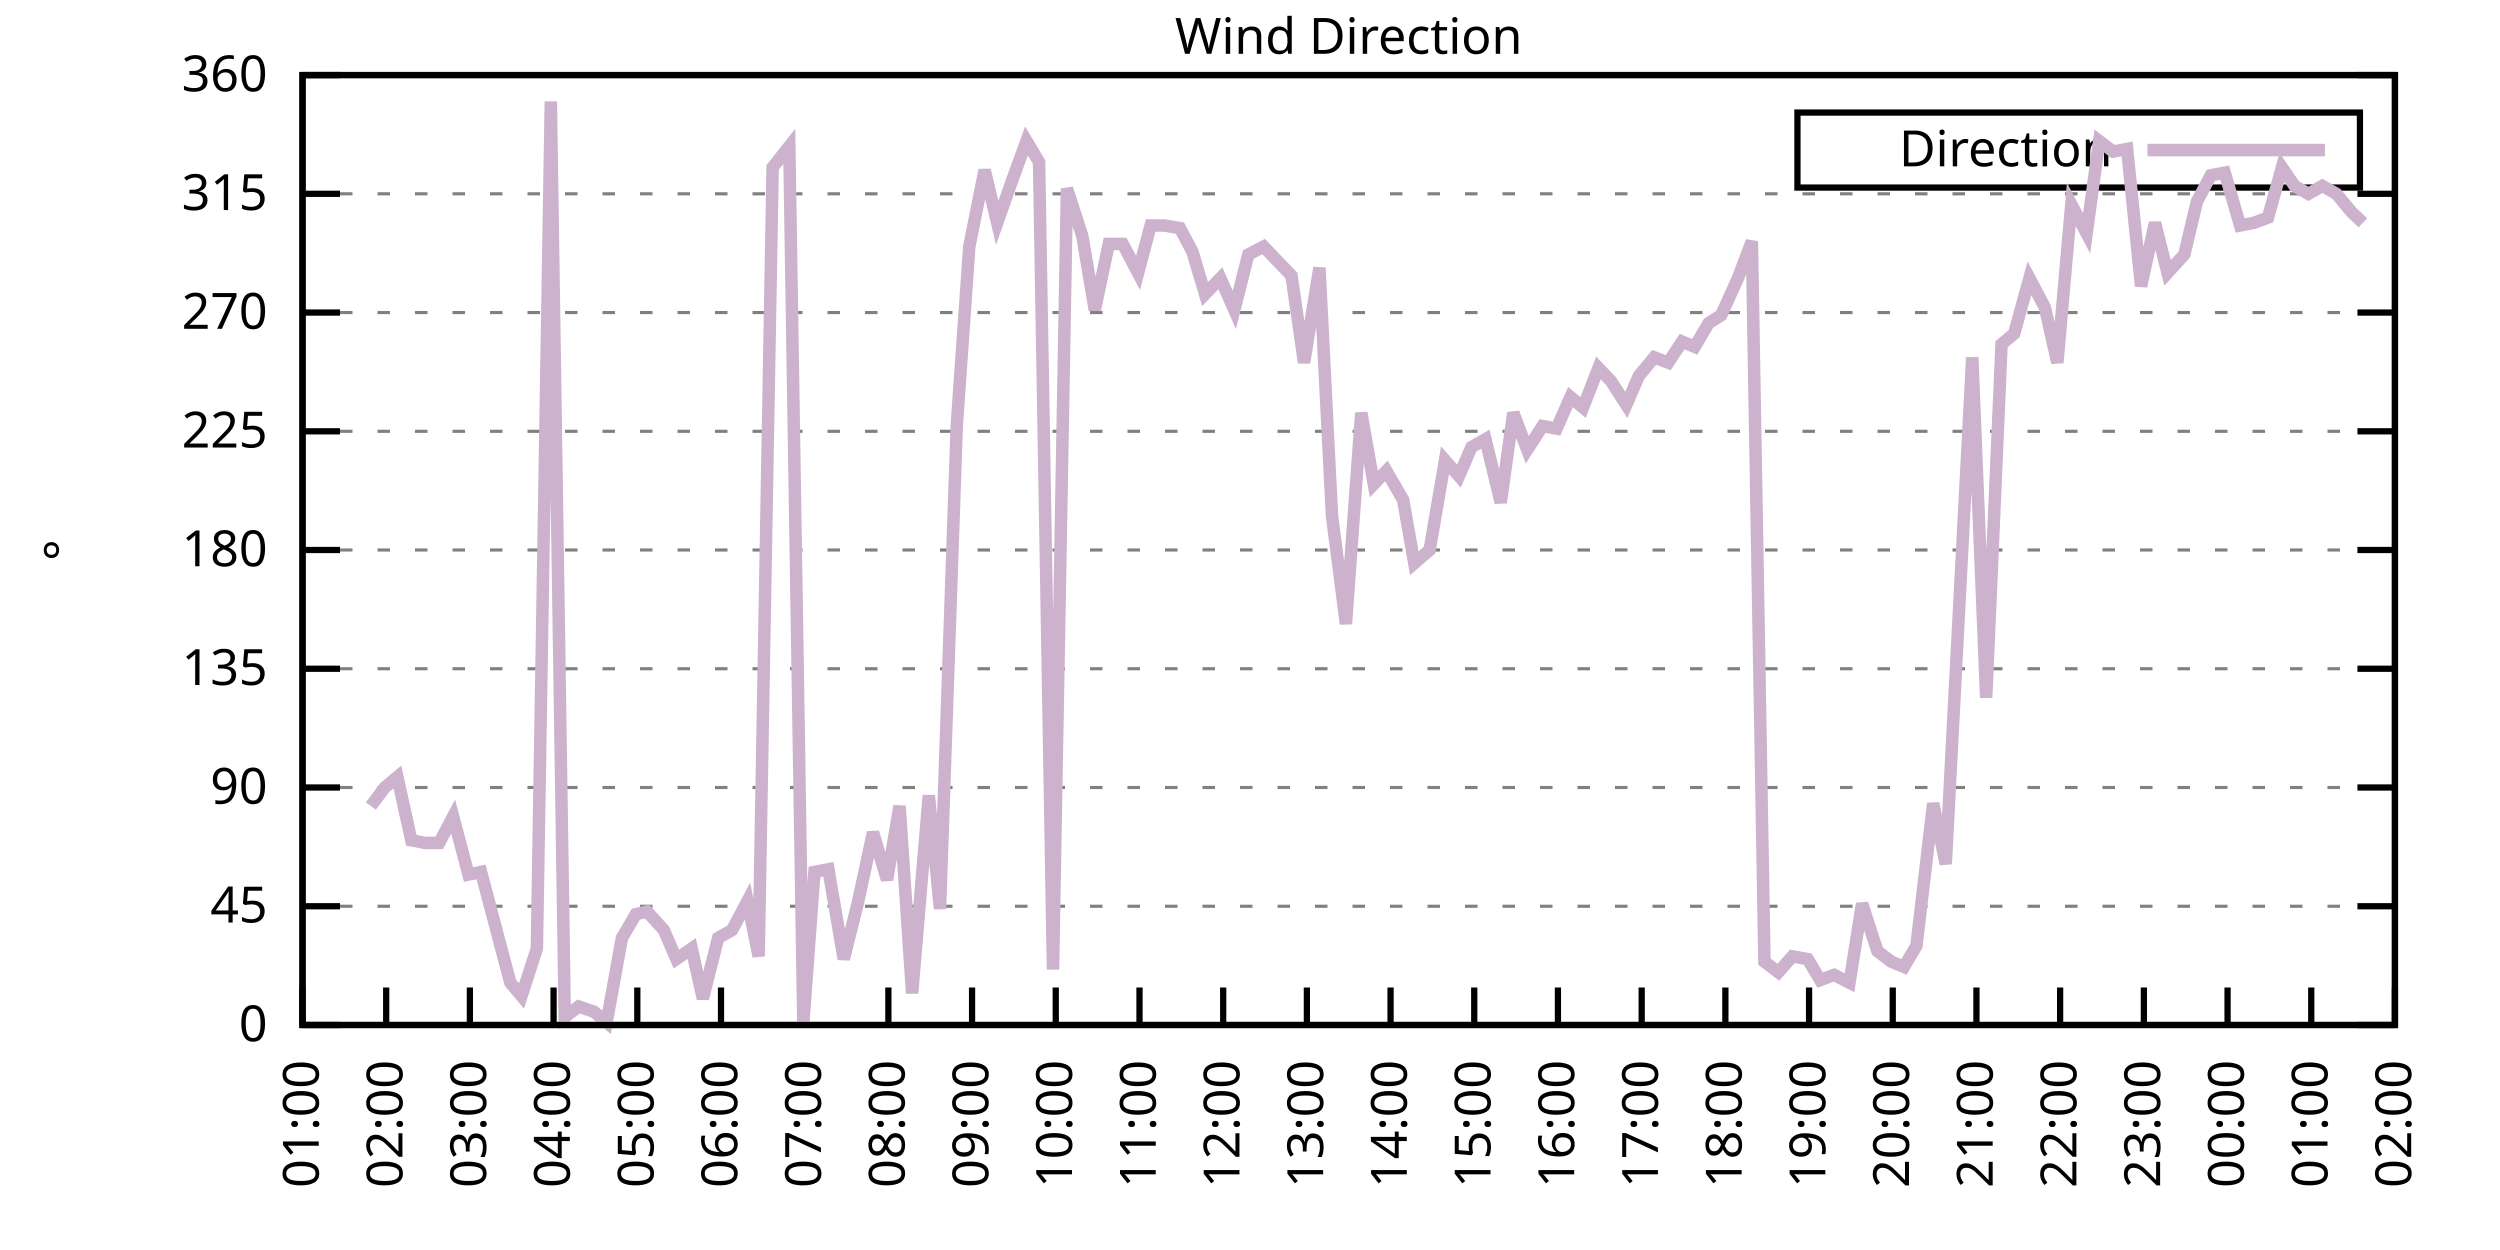
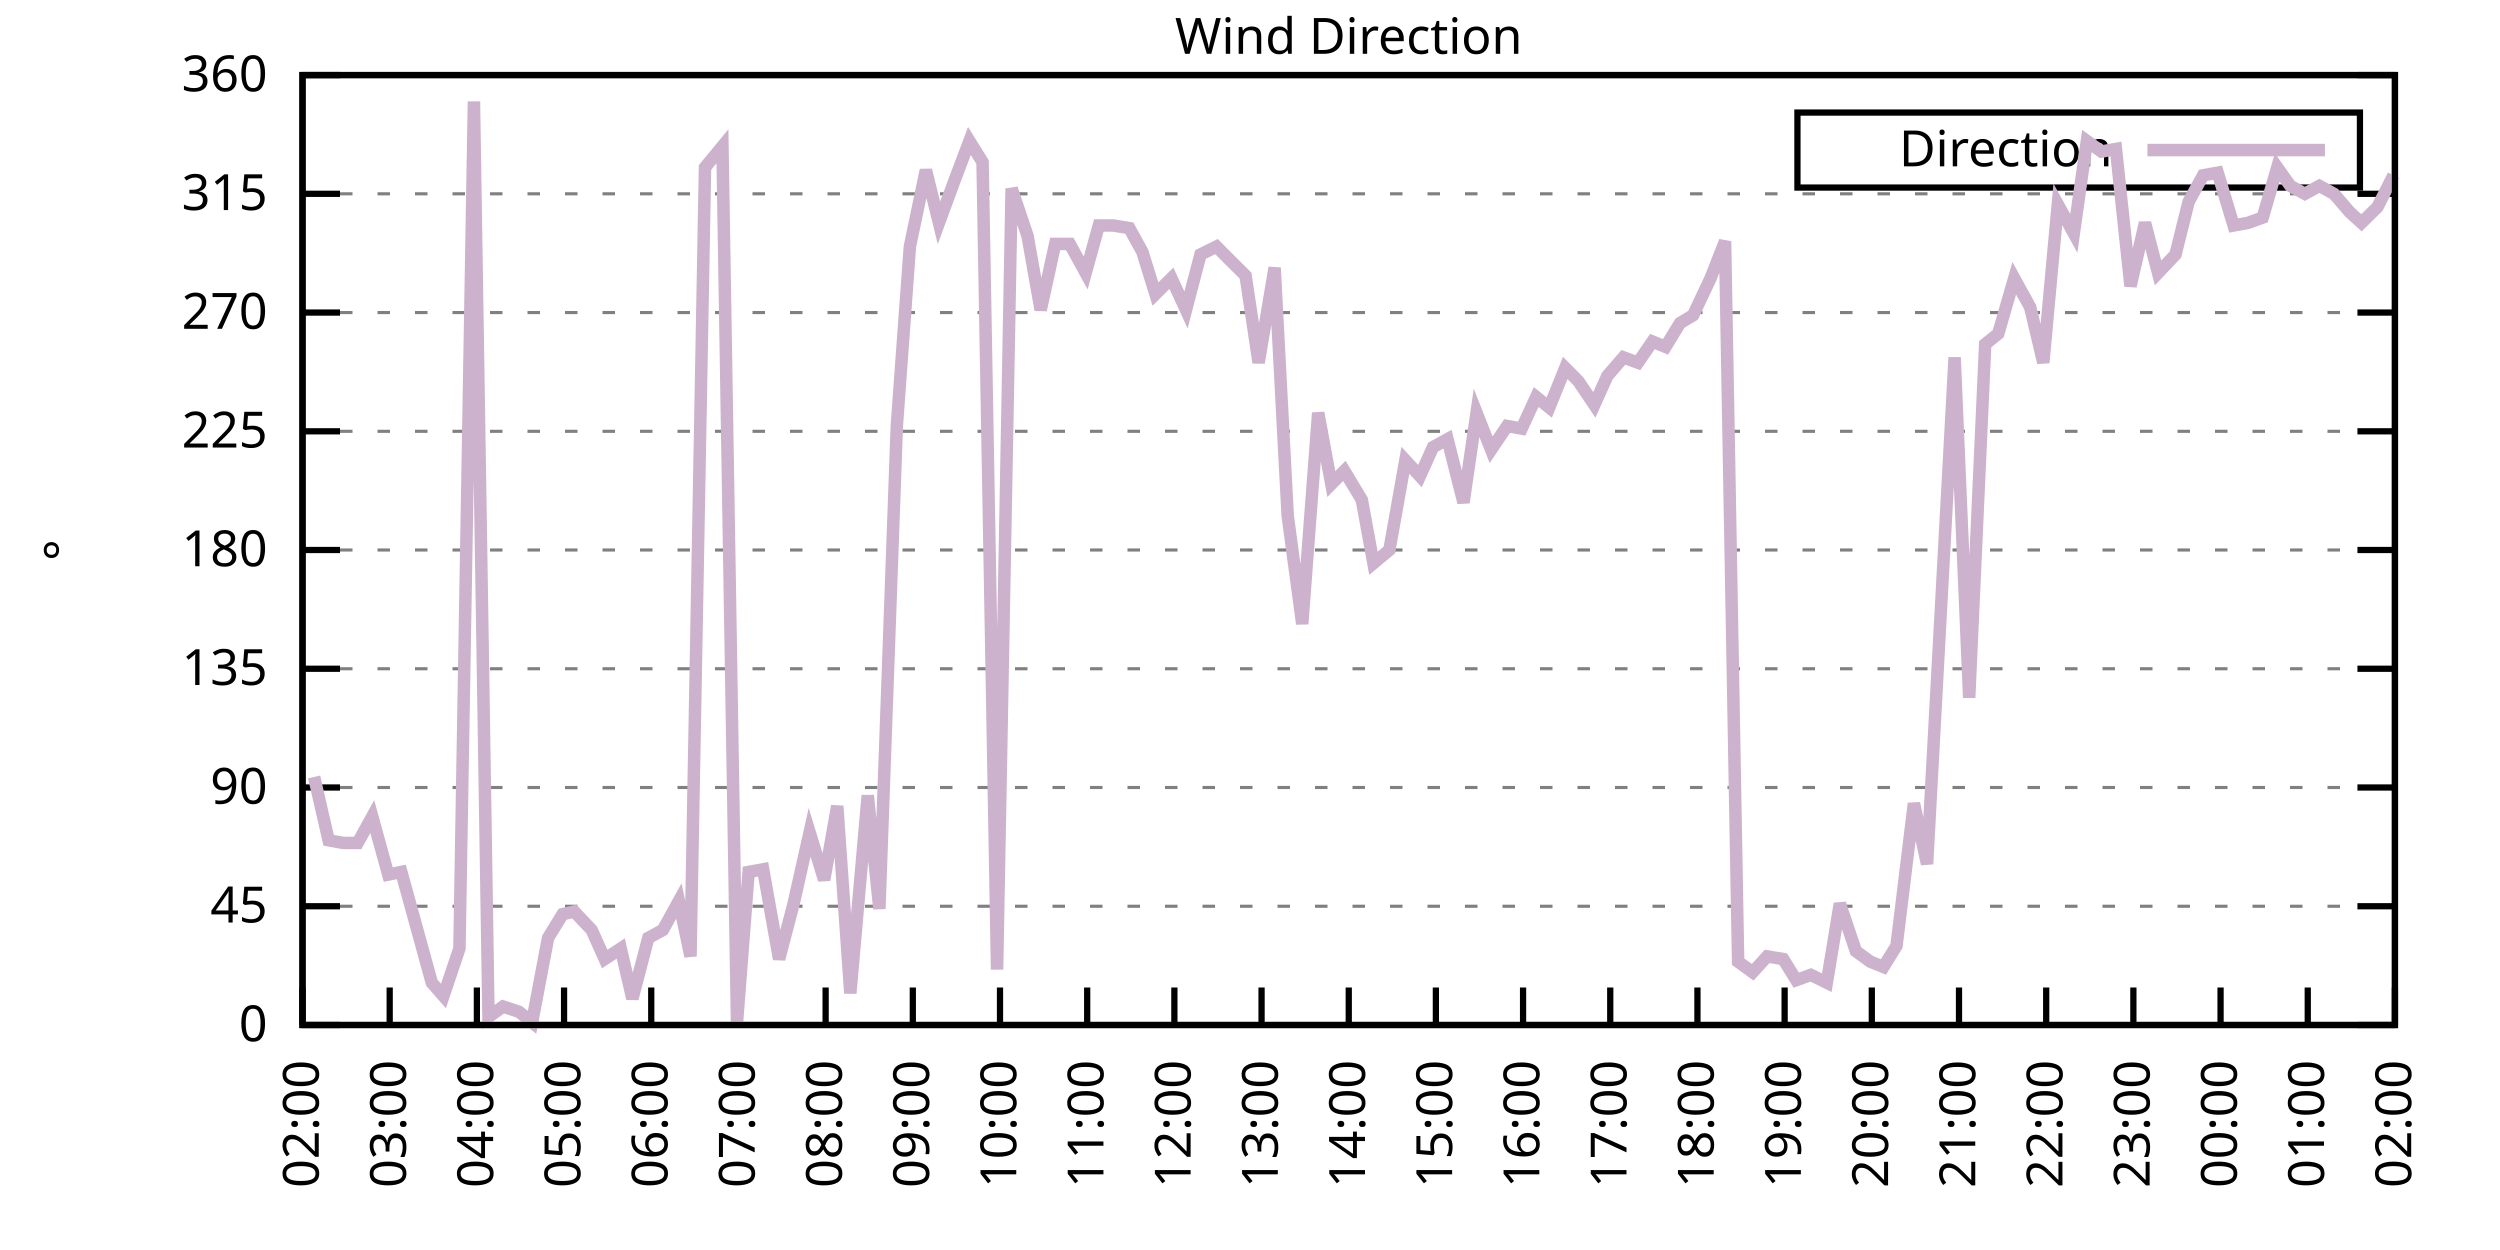
<svg xmlns="http://www.w3.org/2000/svg" xmlns:xlink="http://www.w3.org/1999/xlink" width="400" height="200" viewBox="0 0 400 200">
  <g id="gnuplot_canvas">
    <rect x="0" y="0" width="400" height="200" fill="none" />
    <defs>
      <circle id="gpDot" r="0.5" stroke-width="0.5" stroke="currentColor" />
      <path id="gpPt0" stroke-width="0.333" stroke="currentColor" d="M-1,0 h2 M0,-1 v2" />
      <path id="gpPt1" stroke-width="0.333" stroke="currentColor" d="M-1,-1 L1,1 M1,-1 L-1,1" />
      <path id="gpPt2" stroke-width="0.333" stroke="currentColor" d="M-1,0 L1,0 M0,-1 L0,1 M-1,-1 L1,1 M-1,1 L1,-1" />
      <rect id="gpPt3" stroke-width="0.333" stroke="currentColor" x="-1" y="-1" width="2" height="2" />
      <rect id="gpPt4" stroke-width="0.333" stroke="currentColor" fill="currentColor" x="-1" y="-1" width="2" height="2" />
      <circle id="gpPt5" stroke-width="0.333" stroke="currentColor" cx="0" cy="0" r="1" />
      <use xlink:href="#gpPt5" id="gpPt6" fill="currentColor" stroke="none" />
      <path id="gpPt7" stroke-width="0.333" stroke="currentColor" d="M0,-1.33 L-1.33,0.67 L1.33,0.67 z" />
      <use xlink:href="#gpPt7" id="gpPt8" fill="currentColor" stroke="none" />
      <use xlink:href="#gpPt7" id="gpPt9" stroke="currentColor" transform="rotate(180)" />
      <use xlink:href="#gpPt9" id="gpPt10" fill="currentColor" stroke="none" />
      <use xlink:href="#gpPt3" id="gpPt11" stroke="currentColor" transform="rotate(45)" />
      <use xlink:href="#gpPt11" id="gpPt12" fill="currentColor" stroke="none" />
      <path id="gpPt13" stroke-width="0.333" stroke="currentColor" d="M0,1.330 L1.265,0.411 L0.782,-1.067 L-0.782,-1.076 L-1.265,0.411 z" />
      <use xlink:href="#gpPt13" id="gpPt14" fill="currentColor" stroke="none" />
      <filter id="textbox" filterUnits="objectBoundingBox" x="0" y="0" height="1" width="1">
        <feFlood flood-color="white" flood-opacity="1" result="bgnd" />
        <feComposite in="SourceGraphic" in2="bgnd" operator="atop" />
      </filter>
      <filter id="greybox" filterUnits="objectBoundingBox" x="0" y="0" height="1" width="1">
        <feFlood flood-color="lightgrey" flood-opacity="1" result="grey" />
        <feComposite in="SourceGraphic" in2="grey" operator="atop" />
      </filter>
    </defs>
    <g fill="none" color="white" stroke="currentColor" stroke-width="1.00" stroke-linecap="butt" stroke-linejoin="miter">
</g>
    <g fill="none" color="black" stroke="currentColor" stroke-width="1.00" stroke-linecap="butt" stroke-linejoin="miter">
      <g stroke="none" shape-rendering="crispEdges">
        <polygon fill="rgb(255, 255, 255)" points="48.40,164.00 383.18,164.00 383.18,12.02 48.40,12.02 " />
      </g>
    </g>
    <g fill="none" color="black" stroke="currentColor" stroke-width="1.00" stroke-linecap="butt" stroke-linejoin="miter">
</g>
    <g fill="none" color="black" stroke="black" stroke-width="0.50" stroke-linecap="butt" stroke-linejoin="miter">
</g>
    <g fill="none" color="gray" stroke="currentColor" stroke-width="0.50" stroke-linecap="butt" stroke-linejoin="miter">
      <path stroke="gray" stroke-dasharray="2,4" class="gridline" d="M48.40,164.00 L383.19,164.00  " />
    </g>
    <g fill="none" color="gray" stroke="gray" stroke-width="1.00" stroke-linecap="butt" stroke-linejoin="miter">
</g>
    <g fill="none" color="black" stroke="currentColor" stroke-width="1.00" stroke-linecap="butt" stroke-linejoin="miter">
      <path stroke="black" d="M48.40,164.00 L54.40,164.00 M383.19,164.00 L377.19,164.00  " />
      <g transform="translate(42.80,166.60)" stroke="none" fill="black" font-family="Sans" font-size="8.00" text-anchor="end">
        <text>
          <tspan font-family="Sans"> 0</tspan>
        </text>
      </g>
    </g>
    <g fill="none" color="black" stroke="currentColor" stroke-width="1.00" stroke-linecap="butt" stroke-linejoin="miter">
</g>
    <g fill="none" color="black" stroke="black" stroke-width="0.50" stroke-linecap="butt" stroke-linejoin="miter">
</g>
    <g fill="none" color="gray" stroke="currentColor" stroke-width="0.50" stroke-linecap="butt" stroke-linejoin="miter">
      <path stroke="gray" stroke-dasharray="2,4" class="gridline" d="M48.40,145.00 L383.19,145.00  " />
    </g>
    <g fill="none" color="gray" stroke="gray" stroke-width="1.00" stroke-linecap="butt" stroke-linejoin="miter">
</g>
    <g fill="none" color="black" stroke="currentColor" stroke-width="1.00" stroke-linecap="butt" stroke-linejoin="miter">
      <path stroke="black" d="M48.40,145.00 L54.40,145.00 M383.19,145.00 L377.19,145.00  " />
      <g transform="translate(42.80,147.60)" stroke="none" fill="black" font-family="Sans" font-size="8.00" text-anchor="end">
        <text>
          <tspan font-family="Sans"> 45</tspan>
        </text>
      </g>
    </g>
    <g fill="none" color="black" stroke="currentColor" stroke-width="1.00" stroke-linecap="butt" stroke-linejoin="miter">
</g>
    <g fill="none" color="black" stroke="black" stroke-width="0.50" stroke-linecap="butt" stroke-linejoin="miter">
</g>
    <g fill="none" color="gray" stroke="currentColor" stroke-width="0.50" stroke-linecap="butt" stroke-linejoin="miter">
      <path stroke="gray" stroke-dasharray="2,4" class="gridline" d="M48.40,126.00 L383.19,126.00  " />
    </g>
    <g fill="none" color="gray" stroke="gray" stroke-width="1.00" stroke-linecap="butt" stroke-linejoin="miter">
</g>
    <g fill="none" color="black" stroke="currentColor" stroke-width="1.00" stroke-linecap="butt" stroke-linejoin="miter">
      <path stroke="black" d="M48.40,126.00 L54.40,126.00 M383.19,126.00 L377.19,126.00  " />
      <g transform="translate(42.80,128.60)" stroke="none" fill="black" font-family="Sans" font-size="8.00" text-anchor="end">
        <text>
          <tspan font-family="Sans"> 90</tspan>
        </text>
      </g>
    </g>
    <g fill="none" color="black" stroke="currentColor" stroke-width="1.00" stroke-linecap="butt" stroke-linejoin="miter">
</g>
    <g fill="none" color="black" stroke="black" stroke-width="0.50" stroke-linecap="butt" stroke-linejoin="miter">
</g>
    <g fill="none" color="gray" stroke="currentColor" stroke-width="0.50" stroke-linecap="butt" stroke-linejoin="miter">
      <path stroke="gray" stroke-dasharray="2,4" class="gridline" d="M48.40,107.00 L383.19,107.00  " />
    </g>
    <g fill="none" color="gray" stroke="gray" stroke-width="1.00" stroke-linecap="butt" stroke-linejoin="miter">
</g>
    <g fill="none" color="black" stroke="currentColor" stroke-width="1.00" stroke-linecap="butt" stroke-linejoin="miter">
      <path stroke="black" d="M48.40,107.00 L54.40,107.00 M383.19,107.00 L377.19,107.00  " />
      <g transform="translate(42.80,109.60)" stroke="none" fill="black" font-family="Sans" font-size="8.00" text-anchor="end">
        <text>
          <tspan font-family="Sans"> 135</tspan>
        </text>
      </g>
    </g>
    <g fill="none" color="black" stroke="currentColor" stroke-width="1.00" stroke-linecap="butt" stroke-linejoin="miter">
</g>
    <g fill="none" color="black" stroke="black" stroke-width="0.50" stroke-linecap="butt" stroke-linejoin="miter">
</g>
    <g fill="none" color="gray" stroke="currentColor" stroke-width="0.50" stroke-linecap="butt" stroke-linejoin="miter">
      <path stroke="gray" stroke-dasharray="2,4" class="gridline" d="M48.40,88.00 L383.19,88.00  " />
    </g>
    <g fill="none" color="gray" stroke="gray" stroke-width="1.00" stroke-linecap="butt" stroke-linejoin="miter">
</g>
    <g fill="none" color="black" stroke="currentColor" stroke-width="1.00" stroke-linecap="butt" stroke-linejoin="miter">
      <path stroke="black" d="M48.40,88.00 L54.40,88.00 M383.19,88.00 L377.19,88.00  " />
      <g transform="translate(42.80,90.60)" stroke="none" fill="black" font-family="Sans" font-size="8.00" text-anchor="end">
        <text>
          <tspan font-family="Sans"> 180</tspan>
        </text>
      </g>
    </g>
    <g fill="none" color="black" stroke="currentColor" stroke-width="1.00" stroke-linecap="butt" stroke-linejoin="miter">
</g>
    <g fill="none" color="black" stroke="black" stroke-width="0.50" stroke-linecap="butt" stroke-linejoin="miter">
</g>
    <g fill="none" color="gray" stroke="currentColor" stroke-width="0.50" stroke-linecap="butt" stroke-linejoin="miter">
      <path stroke="gray" stroke-dasharray="2,4" class="gridline" d="M48.40,69.01 L383.19,69.01  " />
    </g>
    <g fill="none" color="gray" stroke="gray" stroke-width="1.00" stroke-linecap="butt" stroke-linejoin="miter">
</g>
    <g fill="none" color="black" stroke="currentColor" stroke-width="1.00" stroke-linecap="butt" stroke-linejoin="miter">
      <path stroke="black" d="M48.40,69.01 L54.40,69.01 M383.19,69.01 L377.19,69.01  " />
      <g transform="translate(42.80,71.61)" stroke="none" fill="black" font-family="Sans" font-size="8.00" text-anchor="end">
        <text>
          <tspan font-family="Sans"> 225</tspan>
        </text>
      </g>
    </g>
    <g fill="none" color="black" stroke="currentColor" stroke-width="1.00" stroke-linecap="butt" stroke-linejoin="miter">
</g>
    <g fill="none" color="black" stroke="black" stroke-width="0.50" stroke-linecap="butt" stroke-linejoin="miter">
</g>
    <g fill="none" color="gray" stroke="currentColor" stroke-width="0.50" stroke-linecap="butt" stroke-linejoin="miter">
      <path stroke="gray" stroke-dasharray="2,4" class="gridline" d="M48.40,50.01 L383.19,50.01  " />
    </g>
    <g fill="none" color="gray" stroke="gray" stroke-width="1.00" stroke-linecap="butt" stroke-linejoin="miter">
</g>
    <g fill="none" color="black" stroke="currentColor" stroke-width="1.00" stroke-linecap="butt" stroke-linejoin="miter">
      <path stroke="black" d="M48.40,50.01 L54.40,50.01 M383.19,50.01 L377.19,50.01  " />
      <g transform="translate(42.80,52.61)" stroke="none" fill="black" font-family="Sans" font-size="8.00" text-anchor="end">
        <text>
          <tspan font-family="Sans"> 270</tspan>
        </text>
      </g>
    </g>
    <g fill="none" color="black" stroke="currentColor" stroke-width="1.00" stroke-linecap="butt" stroke-linejoin="miter">
</g>
    <g fill="none" color="black" stroke="black" stroke-width="0.50" stroke-linecap="butt" stroke-linejoin="miter">
</g>
    <g fill="none" color="gray" stroke="currentColor" stroke-width="0.50" stroke-linecap="butt" stroke-linejoin="miter">
      <path stroke="gray" stroke-dasharray="2,4" class="gridline" d="M48.40,31.01 L383.19,31.01  " />
    </g>
    <g fill="none" color="gray" stroke="gray" stroke-width="1.00" stroke-linecap="butt" stroke-linejoin="miter">
</g>
    <g fill="none" color="black" stroke="currentColor" stroke-width="1.00" stroke-linecap="butt" stroke-linejoin="miter">
      <path stroke="black" d="M48.40,31.01 L54.40,31.01 M383.19,31.01 L377.19,31.01  " />
      <g transform="translate(42.80,33.61)" stroke="none" fill="black" font-family="Sans" font-size="8.00" text-anchor="end">
        <text>
          <tspan font-family="Sans"> 315</tspan>
        </text>
      </g>
    </g>
    <g fill="none" color="black" stroke="currentColor" stroke-width="1.00" stroke-linecap="butt" stroke-linejoin="miter">
</g>
    <g fill="none" color="black" stroke="black" stroke-width="0.50" stroke-linecap="butt" stroke-linejoin="miter">
</g>
    <g fill="none" color="gray" stroke="currentColor" stroke-width="0.50" stroke-linecap="butt" stroke-linejoin="miter">
      <path stroke="gray" stroke-dasharray="2,4" class="gridline" d="M48.40,12.01 L383.19,12.01  " />
    </g>
    <g fill="none" color="gray" stroke="gray" stroke-width="1.00" stroke-linecap="butt" stroke-linejoin="miter">
</g>
    <g fill="none" color="black" stroke="currentColor" stroke-width="1.00" stroke-linecap="butt" stroke-linejoin="miter">
      <path stroke="black" d="M48.40,12.01 L54.40,12.01 M383.19,12.01 L377.19,12.01  " />
      <g transform="translate(42.80,14.61)" stroke="none" fill="black" font-family="Sans" font-size="8.00" text-anchor="end">
        <text>
          <tspan font-family="Sans"> 360</tspan>
        </text>
      </g>
    </g>
    <g fill="none" color="black" stroke="currentColor" stroke-width="1.00" stroke-linecap="butt" stroke-linejoin="miter">
      <path stroke="black" d="M48.40,164.00 L48.40,158.00  " />
      <g transform="translate(51.00,169.60) rotate(270.00)" stroke="none" fill="black" font-family="Sans" font-size="8.00" text-anchor="end">
        <text>
-           <tspan font-family="Sans">01:00</tspan>
-         </text>
-       </g>
-     </g>
-     <g fill="none" color="black" stroke="currentColor" stroke-width="1.00" stroke-linecap="butt" stroke-linejoin="miter">
-       <path stroke="black" d="M61.79,164.00 L61.79,158.00  " />
-       <g transform="translate(64.39,169.60) rotate(270.00)" stroke="none" fill="black" font-family="Sans" font-size="8.00" text-anchor="end">
-         <text>
          <tspan font-family="Sans">02:00</tspan>
        </text>
      </g>
    </g>
    <g fill="none" color="black" stroke="currentColor" stroke-width="1.00" stroke-linecap="butt" stroke-linejoin="miter">
-       <path stroke="black" d="M75.18,164.00 L75.18,158.00  " />
-       <g transform="translate(77.78,169.60) rotate(270.00)" stroke="none" fill="black" font-family="Sans" font-size="8.00" text-anchor="end">
+       <path stroke="black" d="M62.35,164.00 L62.35,158.00  " />
+       <g transform="translate(64.95,169.60) rotate(270.00)" stroke="none" fill="black" font-family="Sans" font-size="8.00" text-anchor="end">
        <text>
          <tspan font-family="Sans">03:00</tspan>
        </text>
      </g>
    </g>
    <g fill="none" color="black" stroke="currentColor" stroke-width="1.00" stroke-linecap="butt" stroke-linejoin="miter">
-       <path stroke="black" d="M88.57,164.00 L88.57,158.00  " />
-       <g transform="translate(91.17,169.60) rotate(270.00)" stroke="none" fill="black" font-family="Sans" font-size="8.00" text-anchor="end">
+       <path stroke="black" d="M76.30,164.00 L76.30,158.00  " />
+       <g transform="translate(78.90,169.60) rotate(270.00)" stroke="none" fill="black" font-family="Sans" font-size="8.00" text-anchor="end">
        <text>
          <tspan font-family="Sans">04:00</tspan>
        </text>
      </g>
    </g>
    <g fill="none" color="black" stroke="currentColor" stroke-width="1.00" stroke-linecap="butt" stroke-linejoin="miter">
-       <path stroke="black" d="M101.97,164.00 L101.97,158.00  " />
-       <g transform="translate(104.57,169.60) rotate(270.00)" stroke="none" fill="black" font-family="Sans" font-size="8.00" text-anchor="end">
+       <path stroke="black" d="M90.25,164.00 L90.25,158.00  " />
+       <g transform="translate(92.85,169.60) rotate(270.00)" stroke="none" fill="black" font-family="Sans" font-size="8.00" text-anchor="end">
        <text>
          <tspan font-family="Sans">05:00</tspan>
        </text>
      </g>
    </g>
    <g fill="none" color="black" stroke="currentColor" stroke-width="1.00" stroke-linecap="butt" stroke-linejoin="miter">
-       <path stroke="black" d="M115.36,164.00 L115.36,158.00  " />
-       <g transform="translate(117.96,169.60) rotate(270.00)" stroke="none" fill="black" font-family="Sans" font-size="8.00" text-anchor="end">
+       <path stroke="black" d="M104.20,164.00 L104.20,158.00  " />
+       <g transform="translate(106.80,169.60) rotate(270.00)" stroke="none" fill="black" font-family="Sans" font-size="8.00" text-anchor="end">
        <text>
          <tspan font-family="Sans">06:00</tspan>
        </text>
      </g>
    </g>
    <g fill="none" color="black" stroke="currentColor" stroke-width="1.00" stroke-linecap="butt" stroke-linejoin="miter">
-       <path stroke="black" d="M128.75,164.00 L128.75,158.00  " />
-       <g transform="translate(131.35,169.60) rotate(270.00)" stroke="none" fill="black" font-family="Sans" font-size="8.00" text-anchor="end">
+       <path stroke="black" d="M118.15,164.00 L118.15,158.00  " />
+       <g transform="translate(120.75,169.60) rotate(270.00)" stroke="none" fill="black" font-family="Sans" font-size="8.00" text-anchor="end">
        <text>
          <tspan font-family="Sans">07:00</tspan>
        </text>
      </g>
    </g>
    <g fill="none" color="black" stroke="currentColor" stroke-width="1.00" stroke-linecap="butt" stroke-linejoin="miter">
-       <path stroke="black" d="M142.14,164.00 L142.14,158.00  " />
-       <g transform="translate(144.74,169.60) rotate(270.00)" stroke="none" fill="black" font-family="Sans" font-size="8.00" text-anchor="end">
+       <path stroke="black" d="M132.10,164.00 L132.10,158.00  " />
+       <g transform="translate(134.70,169.60) rotate(270.00)" stroke="none" fill="black" font-family="Sans" font-size="8.00" text-anchor="end">
        <text>
          <tspan font-family="Sans">08:00</tspan>
        </text>
      </g>
    </g>
    <g fill="none" color="black" stroke="currentColor" stroke-width="1.00" stroke-linecap="butt" stroke-linejoin="miter">
-       <path stroke="black" d="M155.53,164.00 L155.53,158.00  " />
-       <g transform="translate(158.13,169.60) rotate(270.00)" stroke="none" fill="black" font-family="Sans" font-size="8.00" text-anchor="end">
+       <path stroke="black" d="M146.05,164.00 L146.05,158.00  " />
+       <g transform="translate(148.65,169.60) rotate(270.00)" stroke="none" fill="black" font-family="Sans" font-size="8.00" text-anchor="end">
        <text>
          <tspan font-family="Sans">09:00</tspan>
        </text>
      </g>
    </g>
    <g fill="none" color="black" stroke="currentColor" stroke-width="1.00" stroke-linecap="butt" stroke-linejoin="miter">
-       <path stroke="black" d="M168.92,164.00 L168.92,158.00  " />
-       <g transform="translate(171.52,169.60) rotate(270.00)" stroke="none" fill="black" font-family="Sans" font-size="8.00" text-anchor="end">
+       <path stroke="black" d="M160.00,164.00 L160.00,158.00  " />
+       <g transform="translate(162.60,169.60) rotate(270.00)" stroke="none" fill="black" font-family="Sans" font-size="8.00" text-anchor="end">
        <text>
          <tspan font-family="Sans">10:00</tspan>
        </text>
      </g>
    </g>
    <g fill="none" color="black" stroke="currentColor" stroke-width="1.00" stroke-linecap="butt" stroke-linejoin="miter">
-       <path stroke="black" d="M182.32,164.00 L182.32,158.00  " />
-       <g transform="translate(184.92,169.60) rotate(270.00)" stroke="none" fill="black" font-family="Sans" font-size="8.00" text-anchor="end">
+       <path stroke="black" d="M173.95,164.00 L173.95,158.00  " />
+       <g transform="translate(176.55,169.60) rotate(270.00)" stroke="none" fill="black" font-family="Sans" font-size="8.00" text-anchor="end">
        <text>
          <tspan font-family="Sans">11:00</tspan>
        </text>
      </g>
    </g>
    <g fill="none" color="black" stroke="currentColor" stroke-width="1.00" stroke-linecap="butt" stroke-linejoin="miter">
-       <path stroke="black" d="M195.71,164.00 L195.71,158.00  " />
-       <g transform="translate(198.31,169.60) rotate(270.00)" stroke="none" fill="black" font-family="Sans" font-size="8.00" text-anchor="end">
+       <path stroke="black" d="M187.90,164.00 L187.90,158.00  " />
+       <g transform="translate(190.50,169.60) rotate(270.00)" stroke="none" fill="black" font-family="Sans" font-size="8.00" text-anchor="end">
        <text>
          <tspan font-family="Sans">12:00</tspan>
        </text>
      </g>
    </g>
    <g fill="none" color="black" stroke="currentColor" stroke-width="1.00" stroke-linecap="butt" stroke-linejoin="miter">
-       <path stroke="black" d="M209.10,164.00 L209.10,158.00  " />
-       <g transform="translate(211.70,169.60) rotate(270.00)" stroke="none" fill="black" font-family="Sans" font-size="8.00" text-anchor="end">
+       <path stroke="black" d="M201.85,164.00 L201.85,158.00  " />
+       <g transform="translate(204.45,169.60) rotate(270.00)" stroke="none" fill="black" font-family="Sans" font-size="8.00" text-anchor="end">
        <text>
          <tspan font-family="Sans">13:00</tspan>
        </text>
      </g>
    </g>
    <g fill="none" color="black" stroke="currentColor" stroke-width="1.00" stroke-linecap="butt" stroke-linejoin="miter">
-       <path stroke="black" d="M222.49,164.00 L222.49,158.00  " />
-       <g transform="translate(225.09,169.60) rotate(270.00)" stroke="none" fill="black" font-family="Sans" font-size="8.00" text-anchor="end">
+       <path stroke="black" d="M215.80,164.00 L215.80,158.00  " />
+       <g transform="translate(218.40,169.60) rotate(270.00)" stroke="none" fill="black" font-family="Sans" font-size="8.00" text-anchor="end">
        <text>
          <tspan font-family="Sans">14:00</tspan>
        </text>
      </g>
    </g>
    <g fill="none" color="black" stroke="currentColor" stroke-width="1.00" stroke-linecap="butt" stroke-linejoin="miter">
-       <path stroke="black" d="M235.88,164.00 L235.88,158.00  " />
-       <g transform="translate(238.48,169.60) rotate(270.00)" stroke="none" fill="black" font-family="Sans" font-size="8.00" text-anchor="end">
+       <path stroke="black" d="M229.74,164.00 L229.74,158.00  " />
+       <g transform="translate(232.34,169.60) rotate(270.00)" stroke="none" fill="black" font-family="Sans" font-size="8.00" text-anchor="end">
        <text>
          <tspan font-family="Sans">15:00</tspan>
        </text>
      </g>
    </g>
    <g fill="none" color="black" stroke="currentColor" stroke-width="1.00" stroke-linecap="butt" stroke-linejoin="miter">
-       <path stroke="black" d="M249.27,164.00 L249.27,158.00  " />
-       <g transform="translate(251.87,169.60) rotate(270.00)" stroke="none" fill="black" font-family="Sans" font-size="8.00" text-anchor="end">
+       <path stroke="black" d="M243.69,164.00 L243.69,158.00  " />
+       <g transform="translate(246.29,169.60) rotate(270.00)" stroke="none" fill="black" font-family="Sans" font-size="8.00" text-anchor="end">
        <text>
          <tspan font-family="Sans">16:00</tspan>
        </text>
      </g>
    </g>
    <g fill="none" color="black" stroke="currentColor" stroke-width="1.00" stroke-linecap="butt" stroke-linejoin="miter">
-       <path stroke="black" d="M262.67,164.00 L262.67,158.00  " />
-       <g transform="translate(265.27,169.60) rotate(270.00)" stroke="none" fill="black" font-family="Sans" font-size="8.00" text-anchor="end">
+       <path stroke="black" d="M257.64,164.00 L257.64,158.00  " />
+       <g transform="translate(260.24,169.60) rotate(270.00)" stroke="none" fill="black" font-family="Sans" font-size="8.00" text-anchor="end">
        <text>
          <tspan font-family="Sans">17:00</tspan>
        </text>
      </g>
    </g>
    <g fill="none" color="black" stroke="currentColor" stroke-width="1.00" stroke-linecap="butt" stroke-linejoin="miter">
-       <path stroke="black" d="M276.06,164.00 L276.06,158.00  " />
-       <g transform="translate(278.66,169.60) rotate(270.00)" stroke="none" fill="black" font-family="Sans" font-size="8.00" text-anchor="end">
+       <path stroke="black" d="M271.59,164.00 L271.59,158.00  " />
+       <g transform="translate(274.19,169.60) rotate(270.00)" stroke="none" fill="black" font-family="Sans" font-size="8.00" text-anchor="end">
        <text>
          <tspan font-family="Sans">18:00</tspan>
        </text>
      </g>
    </g>
    <g fill="none" color="black" stroke="currentColor" stroke-width="1.00" stroke-linecap="butt" stroke-linejoin="miter">
-       <path stroke="black" d="M289.45,164.00 L289.45,158.00  " />
-       <g transform="translate(292.05,169.60) rotate(270.00)" stroke="none" fill="black" font-family="Sans" font-size="8.00" text-anchor="end">
+       <path stroke="black" d="M285.54,164.00 L285.54,158.00  " />
+       <g transform="translate(288.14,169.60) rotate(270.00)" stroke="none" fill="black" font-family="Sans" font-size="8.00" text-anchor="end">
        <text>
          <tspan font-family="Sans">19:00</tspan>
        </text>
      </g>
    </g>
    <g fill="none" color="black" stroke="currentColor" stroke-width="1.00" stroke-linecap="butt" stroke-linejoin="miter">
-       <path stroke="black" d="M302.84,164.00 L302.84,158.00  " />
-       <g transform="translate(305.44,169.60) rotate(270.00)" stroke="none" fill="black" font-family="Sans" font-size="8.00" text-anchor="end">
+       <path stroke="black" d="M299.49,164.00 L299.49,158.00  " />
+       <g transform="translate(302.09,169.60) rotate(270.00)" stroke="none" fill="black" font-family="Sans" font-size="8.00" text-anchor="end">
        <text>
          <tspan font-family="Sans">20:00</tspan>
        </text>
      </g>
    </g>
    <g fill="none" color="black" stroke="currentColor" stroke-width="1.00" stroke-linecap="butt" stroke-linejoin="miter">
-       <path stroke="black" d="M316.23,164.00 L316.23,158.00  " />
-       <g transform="translate(318.83,169.60) rotate(270.00)" stroke="none" fill="black" font-family="Sans" font-size="8.00" text-anchor="end">
+       <path stroke="black" d="M313.44,164.00 L313.44,158.00  " />
+       <g transform="translate(316.04,169.60) rotate(270.00)" stroke="none" fill="black" font-family="Sans" font-size="8.00" text-anchor="end">
        <text>
          <tspan font-family="Sans">21:00</tspan>
        </text>
      </g>
    </g>
    <g fill="none" color="black" stroke="currentColor" stroke-width="1.00" stroke-linecap="butt" stroke-linejoin="miter">
-       <path stroke="black" d="M329.62,164.00 L329.62,158.00  " />
-       <g transform="translate(332.22,169.60) rotate(270.00)" stroke="none" fill="black" font-family="Sans" font-size="8.00" text-anchor="end">
+       <path stroke="black" d="M327.39,164.00 L327.39,158.00  " />
+       <g transform="translate(329.99,169.60) rotate(270.00)" stroke="none" fill="black" font-family="Sans" font-size="8.00" text-anchor="end">
        <text>
          <tspan font-family="Sans">22:00</tspan>
        </text>
      </g>
    </g>
    <g fill="none" color="black" stroke="currentColor" stroke-width="1.00" stroke-linecap="butt" stroke-linejoin="miter">
-       <path stroke="black" d="M343.02,164.00 L343.02,158.00  " />
-       <g transform="translate(345.62,169.60) rotate(270.00)" stroke="none" fill="black" font-family="Sans" font-size="8.00" text-anchor="end">
+       <path stroke="black" d="M341.34,164.00 L341.34,158.00  " />
+       <g transform="translate(343.94,169.60) rotate(270.00)" stroke="none" fill="black" font-family="Sans" font-size="8.00" text-anchor="end">
        <text>
          <tspan font-family="Sans">23:00</tspan>
        </text>
      </g>
    </g>
    <g fill="none" color="black" stroke="currentColor" stroke-width="1.00" stroke-linecap="butt" stroke-linejoin="miter">
-       <path stroke="black" d="M356.41,164.00 L356.41,158.00  " />
-       <g transform="translate(359.01,169.60) rotate(270.00)" stroke="none" fill="black" font-family="Sans" font-size="8.00" text-anchor="end">
+       <path stroke="black" d="M355.29,164.00 L355.29,158.00  " />
+       <g transform="translate(357.89,169.60) rotate(270.00)" stroke="none" fill="black" font-family="Sans" font-size="8.00" text-anchor="end">
        <text>
          <tspan font-family="Sans">00:00</tspan>
        </text>
      </g>
    </g>
    <g fill="none" color="black" stroke="currentColor" stroke-width="1.00" stroke-linecap="butt" stroke-linejoin="miter">
-       <path stroke="black" d="M369.80,164.00 L369.80,158.00  " />
-       <g transform="translate(372.40,169.60) rotate(270.00)" stroke="none" fill="black" font-family="Sans" font-size="8.00" text-anchor="end">
+       <path stroke="black" d="M369.24,164.00 L369.24,158.00  " />
+       <g transform="translate(371.84,169.60) rotate(270.00)" stroke="none" fill="black" font-family="Sans" font-size="8.00" text-anchor="end">
        <text>
          <tspan font-family="Sans">01:00</tspan>
        </text>
      </g>
    </g>
    <g fill="none" color="black" stroke="currentColor" stroke-width="1.00" stroke-linecap="butt" stroke-linejoin="miter">
      <path stroke="black" d="M383.19,164.00 L383.19,158.00  " />
      <g transform="translate(385.79,169.60) rotate(270.00)" stroke="none" fill="black" font-family="Sans" font-size="8.00" text-anchor="end">
        <text>
          <tspan font-family="Sans">02:00</tspan>
        </text>
      </g>
    </g>
    <g fill="none" color="black" stroke="currentColor" stroke-width="1.00" stroke-linecap="butt" stroke-linejoin="miter">
</g>
    <g fill="none" color="black" stroke="currentColor" stroke-width="1.00" stroke-linecap="butt" stroke-linejoin="miter">
      <path stroke="black" d="M48.40,12.01 L48.40,164.00 L383.19,164.00 L383.19,12.01 L48.40,12.01 Z  " />
    </g>
    <g fill="none" color="black" stroke="currentColor" stroke-width="1.00" stroke-linecap="butt" stroke-linejoin="miter">
</g>
    <g fill="none" color="black" stroke="currentColor" stroke-width="1.00" stroke-linecap="butt" stroke-linejoin="miter">
      <path stroke="black" d="M287.59,30.01 L287.59,18.01 L377.59,18.01 L377.59,30.01 L287.59,30.01 Z  " />
    </g>
    <g id="Wind_direction_plot_1">
      <g fill="none" color="white" stroke="black" stroke-width="2.00" stroke-linecap="butt" stroke-linejoin="miter">
</g>
      <g fill="none" color="black" stroke="currentColor" stroke-width="2.00" stroke-linecap="butt" stroke-linejoin="miter">
        <g transform="translate(337.99,26.61)" stroke="none" fill="black" font-family="Sans" font-size="8.00" text-anchor="end">
          <text>
            <tspan font-family="Sans">Direction</tspan>
          </text>
        </g>
      </g>
      <g fill="none" color="black" stroke="currentColor" stroke-width="2.00" stroke-linecap="butt" stroke-linejoin="miter">
-         <path stroke="rgb(204, 178, 204)" d="M343.59,24.01 L371.99,24.01 M59.34,128.96 L61.57,126.00 L63.58,124.31 L65.81,134.45 L68.04,134.87 L70.27,134.87   L72.50,130.65 L74.96,139.93 L76.97,139.51 L79.42,148.80 L81.66,157.24 L83.44,159.36 L85.90,151.76 L88.13,16.23   L90.36,162.73 L92.59,161.04 L95.05,161.89 L97.06,163.58 L99.51,150.07 L101.74,146.27 L103.53,145.85 L106.21,148.80   L108.22,153.45 L110.67,151.76 L112.46,159.78 L114.91,150.07 L117.14,148.80 L119.60,144.16 L121.38,153.02 L123.62,26.79   L126.29,23.41 L128.53,163.58 L130.31,139.51 L132.54,139.09 L135.00,153.45 L137.23,144.58 L139.69,133.18 L141.92,140.78   L143.93,128.96 L145.94,158.93 L148.61,127.27 L150.40,145.42 L153.08,68.16 L155.09,39.45 L157.54,27.21 L159.55,35.65   L161.78,29.32 L164.24,22.56 L166.25,25.94 L168.48,155.13 L170.71,30.16 L173.17,37.76 L175.17,49.59 L177.41,39.03   L179.64,39.03 L182.09,43.67 L184.10,36.08 L186.33,36.08 L188.79,36.50 L190.80,40.30 L192.81,47.05 L195.26,44.52   L197.49,49.59 L199.73,40.72 L202.18,39.45 L204.19,41.56 L206.64,44.10 L208.65,58.03 L211.11,42.83 L213.12,82.52   L215.35,99.83 L217.80,66.05 L219.81,77.45 L221.82,75.34 L224.50,79.98 L226.29,90.12 L228.74,88.00 L231.20,73.65   L233.43,76.18 L235.44,71.54 L237.67,70.27 L240.12,80.41 L242.13,66.05 L244.36,71.96 L246.82,68.16 L249.05,68.58   L251.28,63.52 L253.29,65.21 L255.75,58.87 L257.76,60.98 L260.21,64.78 L262.22,60.14 L264.67,57.18 L266.91,58.03   L269.14,54.65 L271.15,55.50 L273.38,51.70 L275.39,50.43 L278.07,44.52 L280.30,38.61 L282.31,153.87 L284.54,155.56   L286.77,153.02 L289.23,153.45 L291.23,156.82 L293.47,155.98 L295.92,157.24 L297.93,144.58 L300.39,152.18 L302.62,153.87   L304.63,154.71 L306.63,151.33 L309.31,128.54 L311.32,138.25 L315.56,57.18 L317.79,111.65 L320.25,55.07 L322.26,53.39   L324.71,44.52 L327.17,49.16 L329.18,58.03 L331.41,32.70 L333.86,37.34 L335.87,22.56 L338.10,24.25 L340.34,23.83   L342.57,45.79 L344.80,35.65 L346.81,43.67 L349.49,40.72 L351.50,32.28 L353.73,28.05 L355.96,27.63 L358.42,36.08   L360.65,35.65 L362.88,34.81 L365.11,26.79 L367.12,29.74 L369.35,31.01 L371.58,29.74 L373.82,31.01 L376.27,33.96   L378.06,35.65  " />
+         <path stroke="rgb(204, 178, 204)" d="M343.59,24.01 L371.99,24.01 M50.26,124.31 L52.58,134.45 L54.91,134.87 L57.23,134.87 L59.56,130.65 L62.12,139.93   L64.21,139.51 L66.77,148.80 L69.09,157.24 L70.95,159.36 L73.51,151.76 L75.83,16.23 L78.16,162.73 L80.48,161.04   L83.04,161.89 L85.13,163.58 L87.69,150.07 L90.02,146.27 L91.88,145.85 L94.67,148.80 L96.76,153.45 L99.32,151.76   L101.18,159.78 L103.73,150.07 L106.06,148.80 L108.62,144.16 L110.48,153.02 L112.80,26.79 L115.59,23.41 L117.92,163.58   L119.78,139.51 L122.10,139.09 L124.66,153.45 L126.98,144.58 L129.54,133.18 L131.87,140.78 L133.96,128.96 L136.05,158.93   L138.84,127.27 L140.70,145.42 L143.49,68.16 L145.58,39.45 L148.14,27.21 L150.23,35.65 L152.56,29.32 L155.11,22.56   L157.21,25.94 L159.53,155.13 L161.86,30.16 L164.41,37.76 L166.51,49.59 L168.83,39.03 L171.16,39.03 L173.71,43.67   L175.81,36.08 L178.13,36.08 L180.69,36.50 L182.78,40.30 L184.87,47.05 L187.43,44.52 L189.76,49.59 L192.08,40.72   L194.64,39.45 L196.73,41.56 L199.29,44.10 L201.38,58.03 L203.94,42.83 L206.03,82.52 L208.36,99.83 L210.91,66.05   L213.01,77.45 L215.10,75.34 L217.89,79.98 L219.75,90.12 L222.30,88.00 L224.86,73.65 L227.19,76.18 L229.28,71.54   L231.60,70.27 L234.16,80.41 L236.25,66.05 L238.58,71.96 L241.14,68.16 L243.46,68.58 L245.79,63.52 L247.88,65.21   L250.44,58.87 L252.53,60.98 L255.09,64.78 L257.18,60.14 L259.74,57.18 L262.06,58.03 L264.39,54.65 L266.48,55.50   L268.80,51.70 L270.90,50.43 L273.69,44.52 L276.01,38.61 L278.10,153.87 L280.43,155.56 L282.75,153.02 L285.31,153.45   L287.40,156.82 L289.73,155.98 L292.29,157.24 L294.38,144.58 L296.94,152.18 L299.26,153.87 L301.35,154.71 L303.44,151.33   L306.23,128.54 L308.33,138.25 L312.74,57.18 L315.07,111.65 L317.63,55.07 L319.72,53.39 L322.28,44.52 L324.83,49.16   L326.93,58.03 L329.25,32.70 L331.81,37.34 L333.90,22.56 L336.23,24.25 L338.55,23.83 L340.88,45.79 L343.20,35.65   L345.29,43.67 L348.08,40.72 L350.18,32.28 L352.50,28.05 L354.83,27.63 L357.38,36.08 L359.71,35.65 L362.03,34.81   L364.36,26.79 L366.45,29.74 L368.78,31.01 L371.10,29.74 L373.43,31.01 L375.98,33.96 L377.84,35.65 L380.40,33.12   L382.96,28.05  " />
      </g>
    </g>
    <g fill="none" color="black" stroke="currentColor" stroke-width="2.00" stroke-linecap="butt" stroke-linejoin="miter">
</g>
    <g fill="none" color="black" stroke="black" stroke-width="1.00" stroke-linecap="butt" stroke-linejoin="miter">
</g>
    <g fill="none" color="black" stroke="currentColor" stroke-width="1.00" stroke-linecap="butt" stroke-linejoin="miter">
      <path stroke="black" d="M48.40,12.01 L48.40,164.00 L383.19,164.00 L383.19,12.01 L48.40,12.01 Z  " />
      <g transform="translate(12.80,88.01) rotate(270.00)" stroke="none" fill="black" font-family="Sans" font-size="8.00" text-anchor="middle">
        <text>
          <tspan font-family="Sans">°</tspan>
        </text>
      </g>
    </g>
    <g fill="none" color="black" stroke="currentColor" stroke-width="1.00" stroke-linecap="butt" stroke-linejoin="miter">
</g>
    <g fill="none" color="black" stroke="currentColor" stroke-width="1.00" stroke-linecap="butt" stroke-linejoin="miter">
      <g transform="translate(215.79,8.61)" stroke="none" fill="black" font-family="Sans" font-size="8.00" text-anchor="middle">
        <text>
          <tspan font-family="Sans">Wind Direction</tspan>
        </text>
      </g>
    </g>
    <g fill="none" color="black" stroke="currentColor" stroke-width="1.00" stroke-linecap="butt" stroke-linejoin="miter">
</g>
  </g>
</svg>
